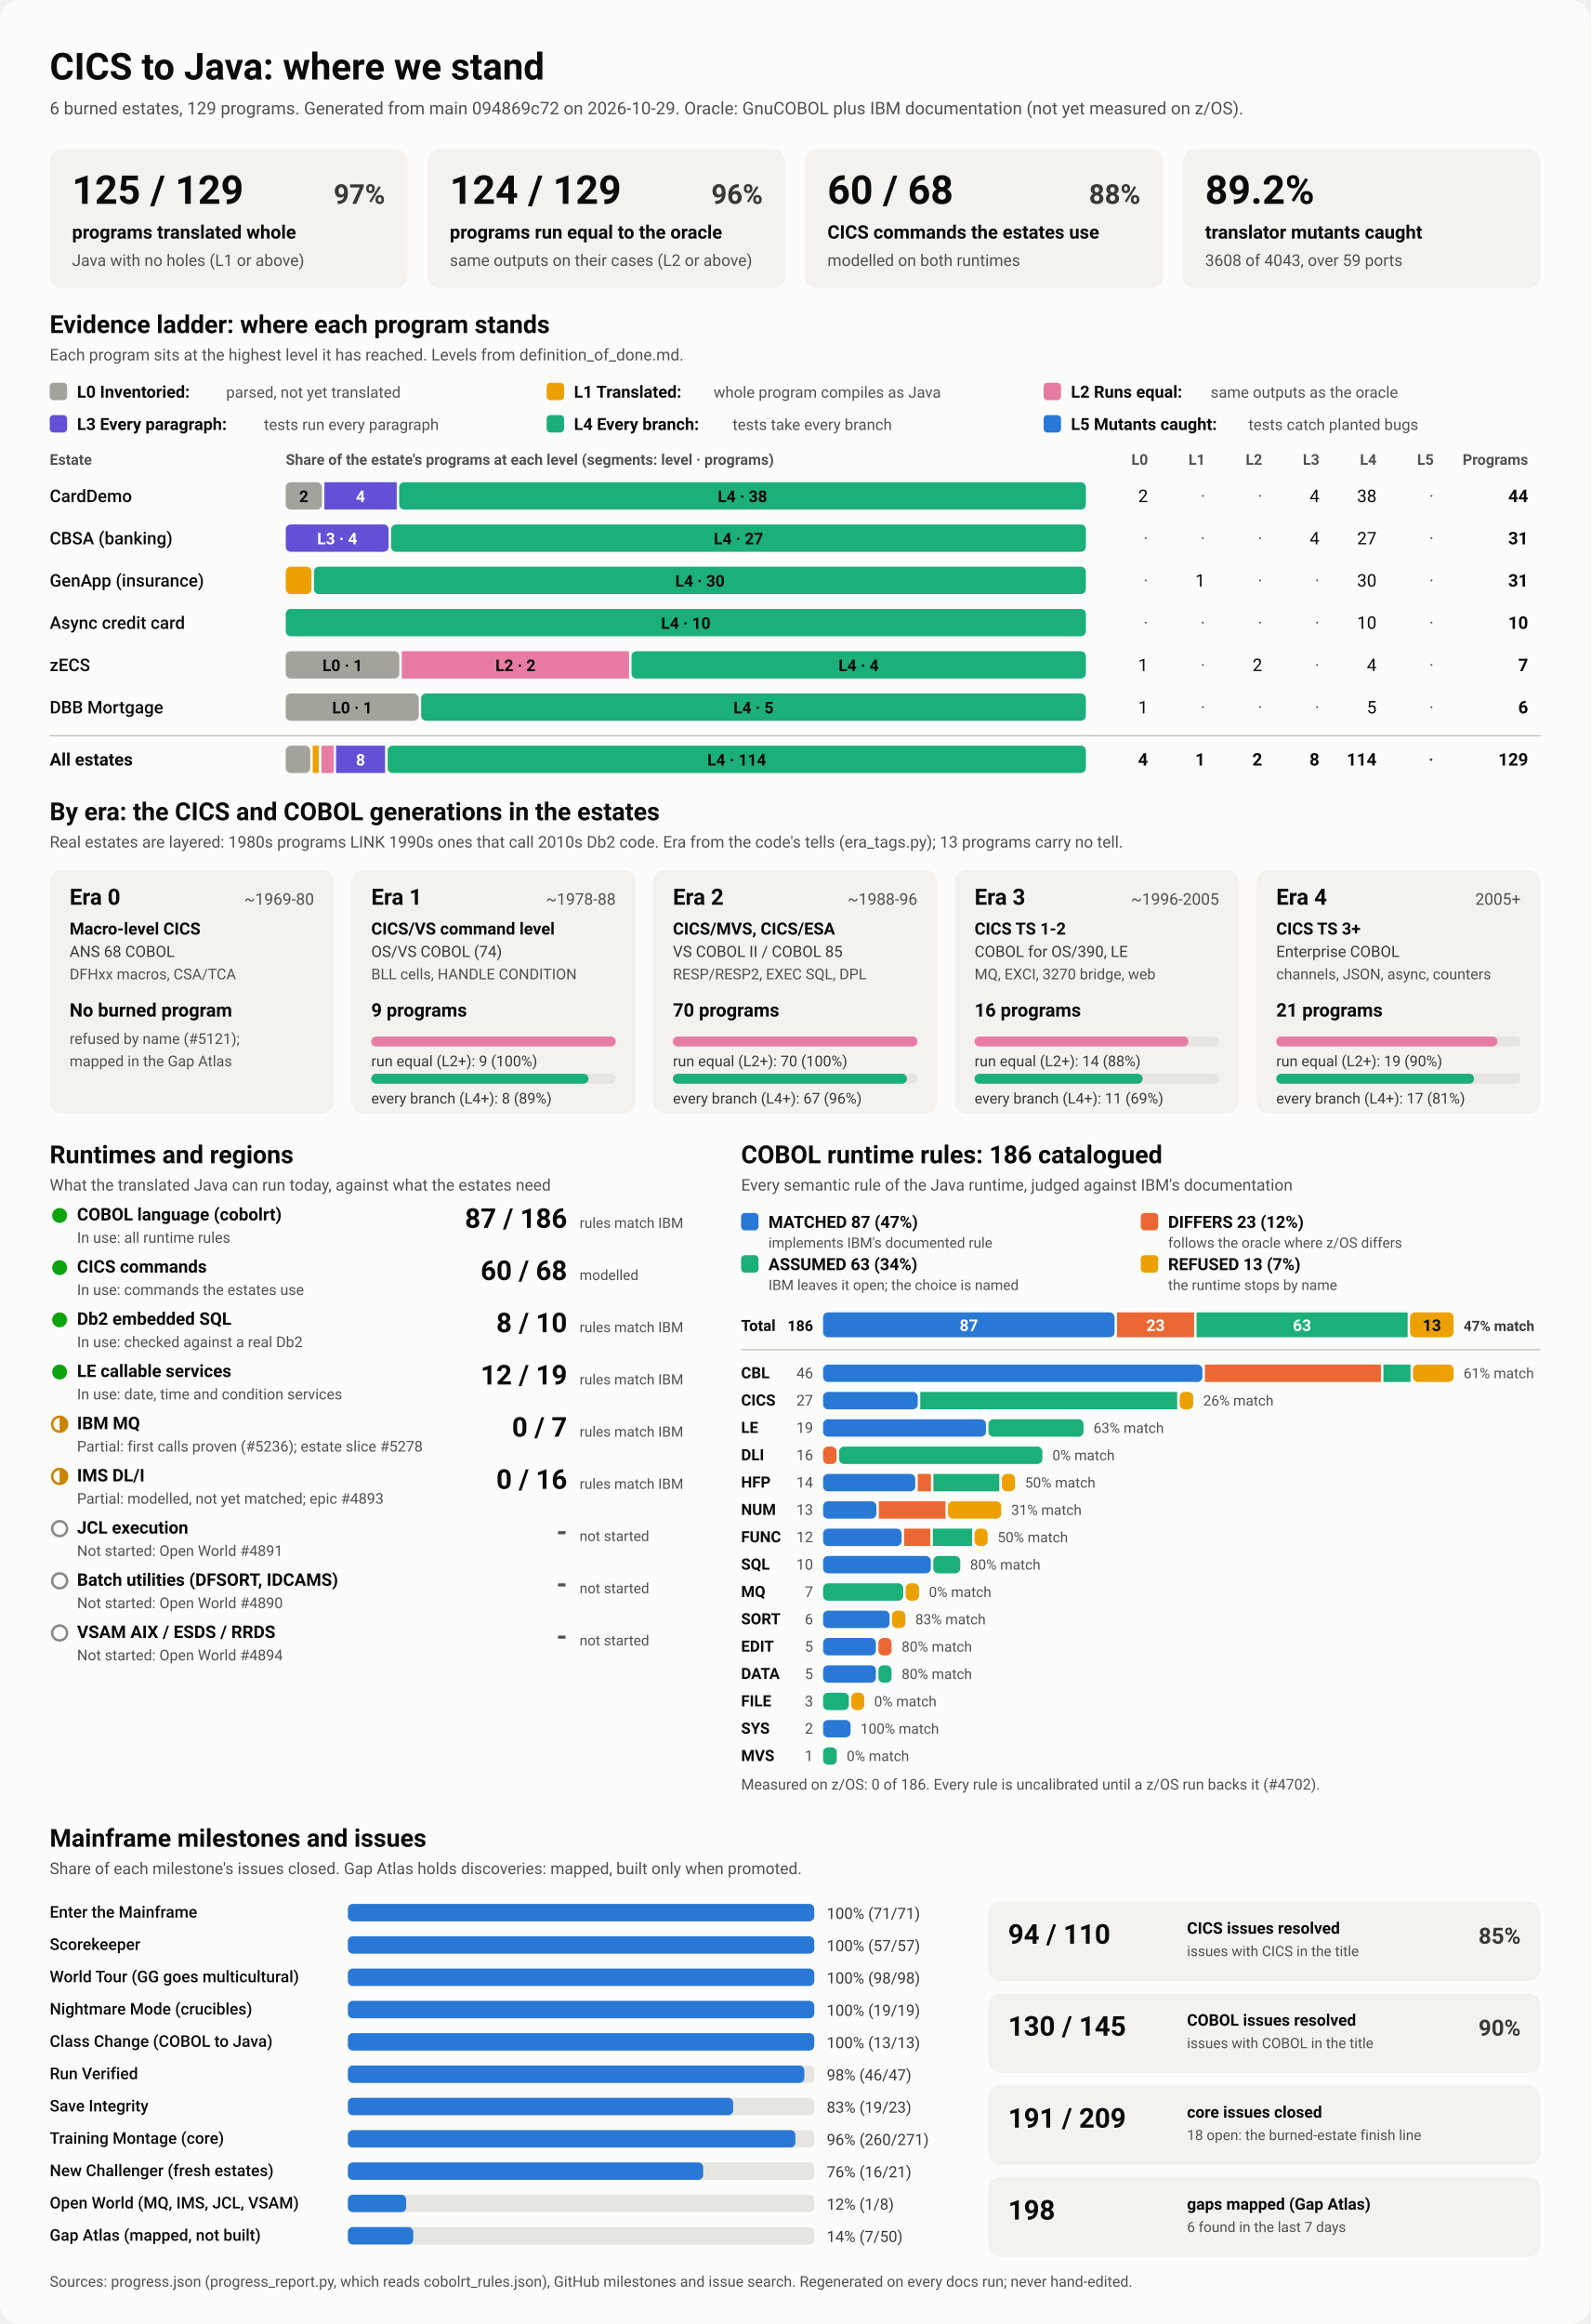
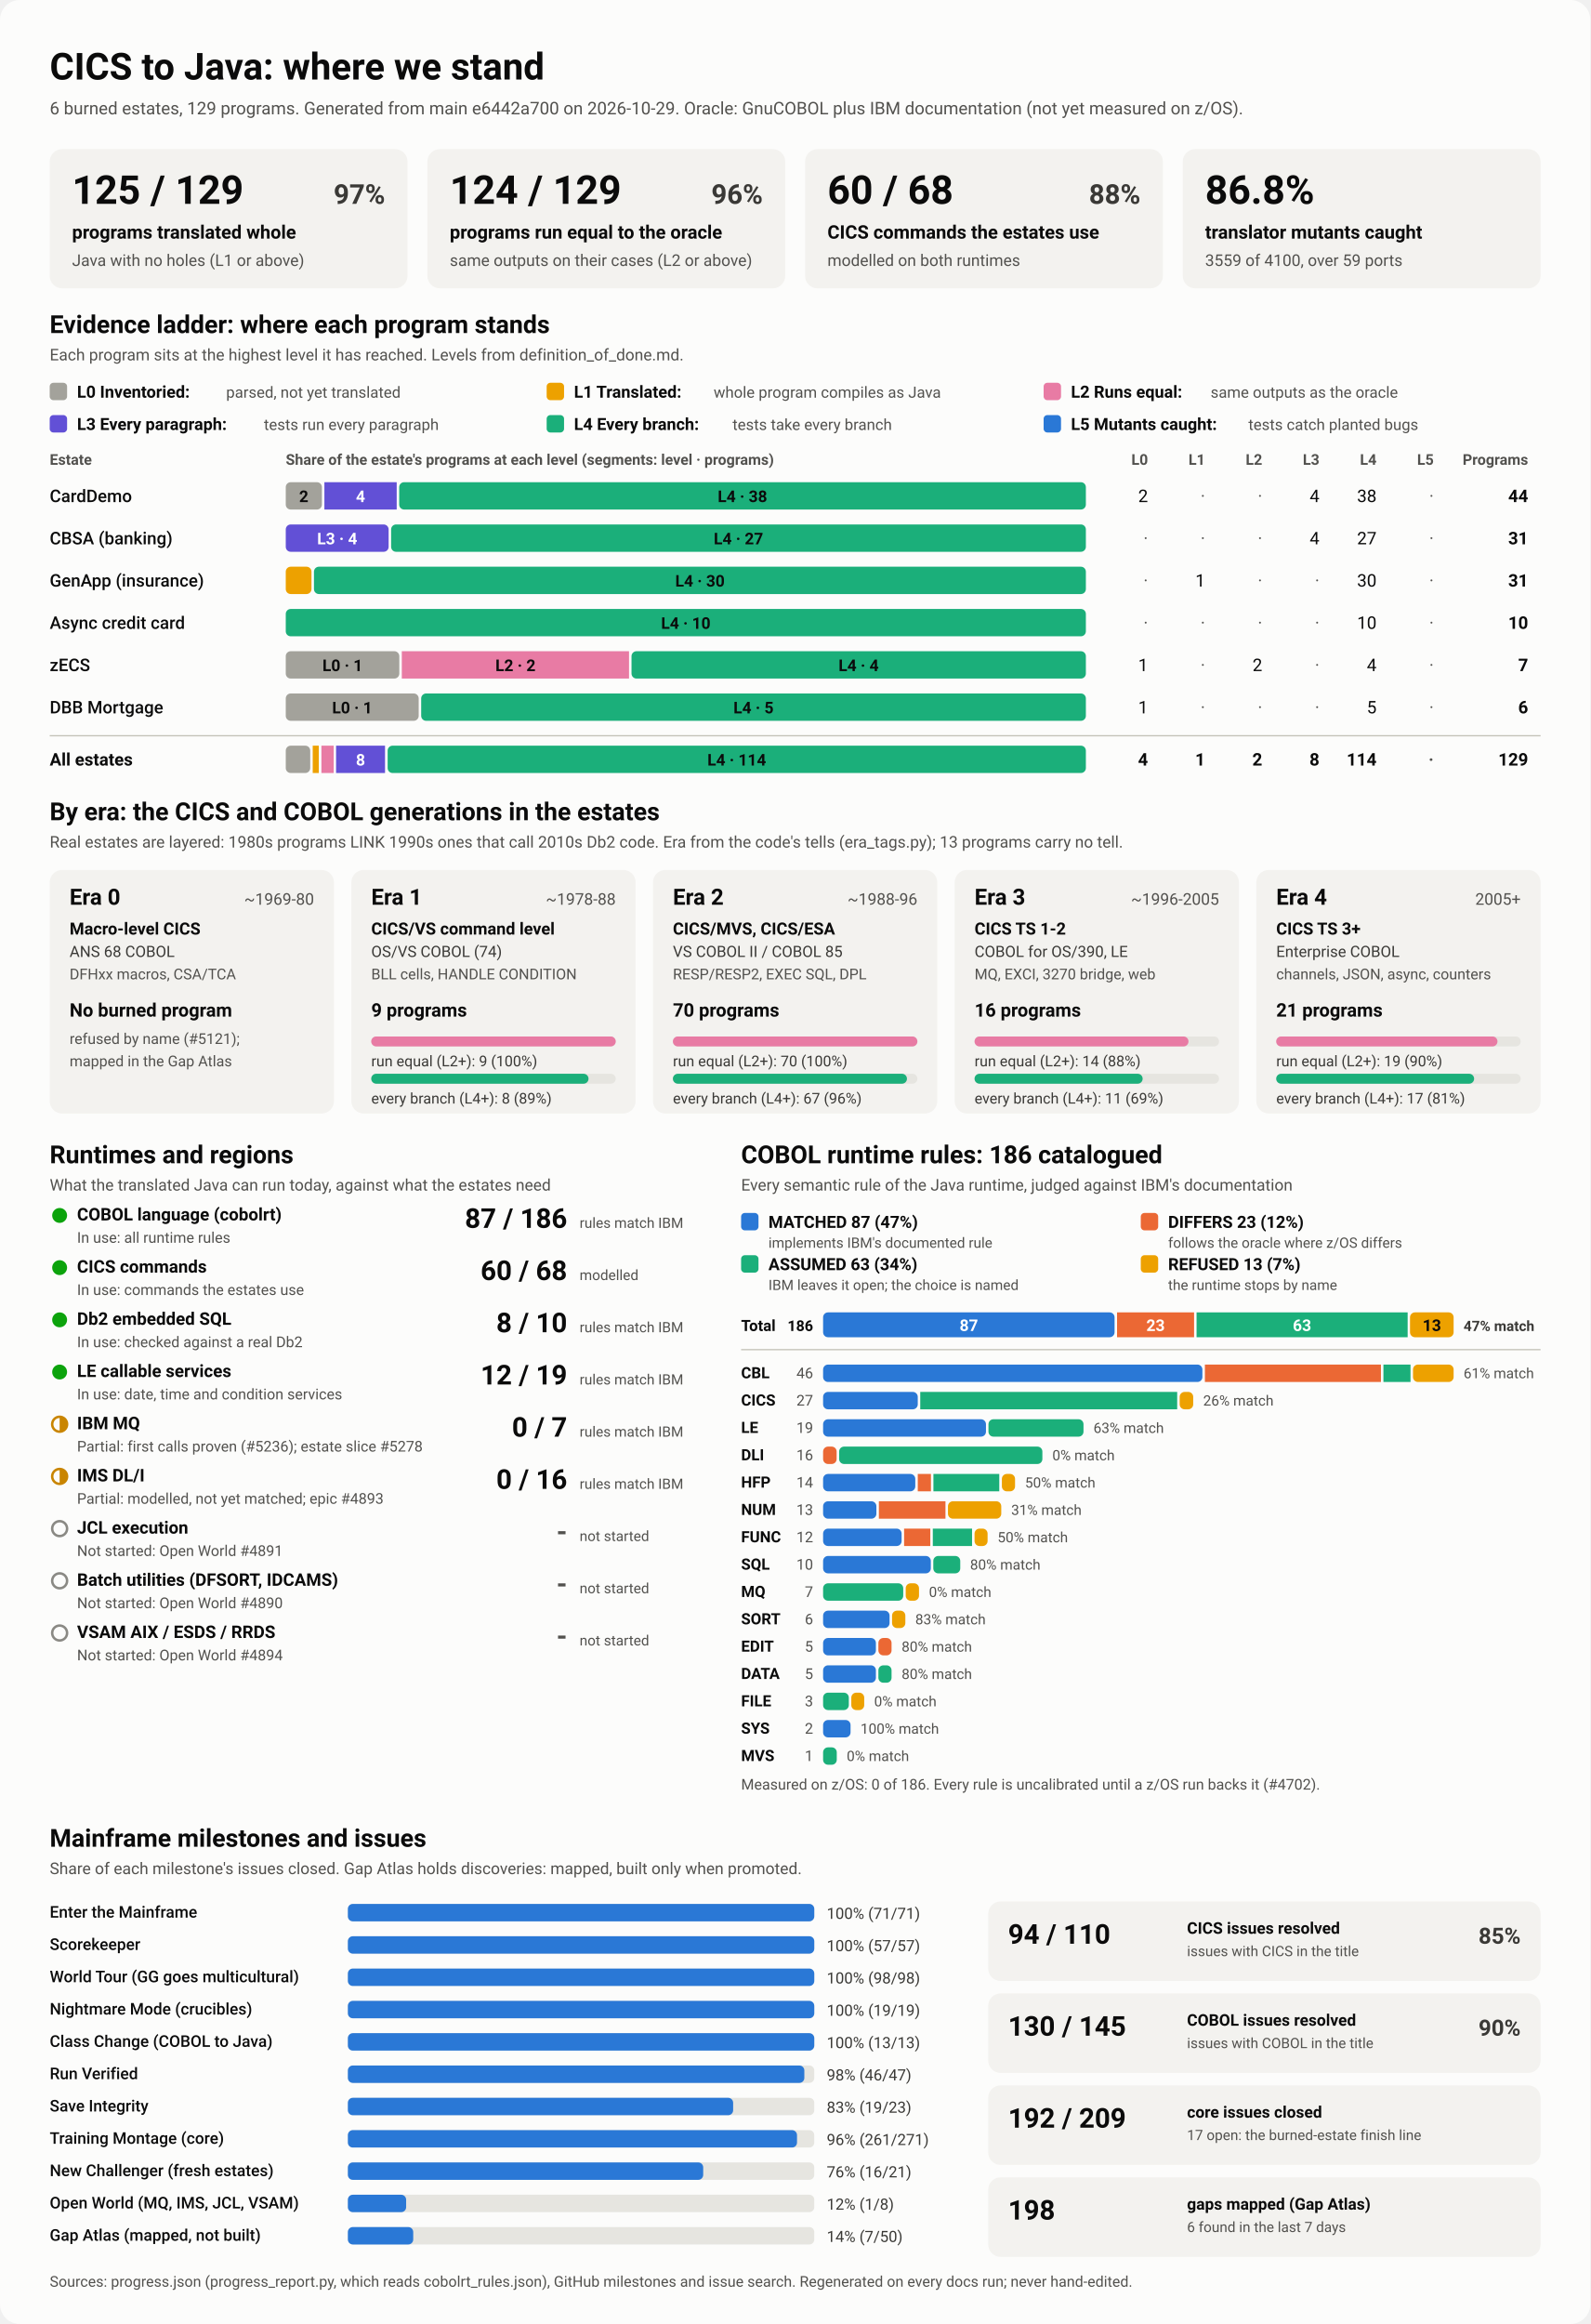
<svg xmlns="http://www.w3.org/2000/svg" viewBox="0 0 1280 1870" width="1280" height="1870" role="img" aria-labelledby="ttl">
  <style>
    svg { font-family: system-ui, -apple-system, 'Segoe UI', Roboto, Helvetica, Arial, sans-serif; }
    .bg { fill: #fcfcfb; }
    .card { fill: #f3f2ef; }
    .track { fill: #e6e5e0; }
    .rule { stroke: #c3c2b7; stroke-width: 1; }
    .t1 { fill: #0b0b0b; } .t2 { fill: #3a3936; } .t3 { fill: #52514e; }
    .on-dark { fill: #ffffff; } .on-light { fill: #0b0b0b; }
    .lv0 { fill: #a3a29b; } .lv1 { fill: #eda100; } .lv2 { fill: #e87ba4; } .lv3 { fill: #6250d6; } .lv4 { fill: #1baf7a; } .lv5 { fill: #2a78d6; } 
    .s0 { fill: #2a78d6; } .s1 { fill: #eb6834; } .s2 { fill: #1baf7a; } .s3 { fill: #eda100; } 
    .prog { fill: #2a78d6; }
    .st-good { fill: #0ca30c; } .st-warn { fill: none; stroke: #c98500; stroke-width: 2; }
    .st-warn-fill { fill: #c98500; } .st-none { fill: none; stroke: #8a8984; stroke-width: 2; }
    @media (prefers-color-scheme: dark) {
      .bg { fill: #1a1a19; } .card { fill: #242422; } .track { fill: #383835; } .rule { stroke: #52514e; }
      .t1 { fill: #f0efec; } .t2 { fill: #dddcd6; } .t3 { fill: #c3c2b7; }
      .on-light { fill: #0b0b0b; } .prog { fill: #3987e5; }
      .lv0 { fill: #6b6a64; } .lv1 { fill: #c98500; } .lv2 { fill: #d55181; } .lv3 { fill: #9085e9; } .lv4 { fill: #199e70; } .lv5 { fill: #3987e5; } 
      .s0 { fill: #3987e5; } .s1 { fill: #d95926; } .s2 { fill: #199e70; } .s3 { fill: #c98500; } 
    }
  </style>
  <rect class="bg" width="1280" height="1870" rx="16" />
  <text x="40.0" y="64.0" class="t1" font-size="30" font-weight="700" text-anchor="start">CICS to Java: where we stand</text>
-   <text x="40.0" y="92.0" class="t3" font-size="14" font-weight="400" text-anchor="start">6 burned estates, 129 programs. Generated from main 094869c72 on 2026-10-29. Oracle: GnuCOBOL plus IBM documentation (not yet measured on z/OS).</text>
+   <text x="40.0" y="92.0" class="t3" font-size="14" font-weight="400" text-anchor="start">6 burned estates, 129 programs. Generated from main e6442a700 on 2026-10-29. Oracle: GnuCOBOL plus IBM documentation (not yet measured on z/OS).</text>
  <rect x="40.0" y="120.0" width="288.0" height="112.0" rx="10" class="card" />
  <text x="58.0" y="164.0" class="t1" font-size="32" font-weight="700" text-anchor="start">125 / 129</text>
  <text x="310.0" y="164.0" class="t2" font-size="22" font-weight="600" text-anchor="end">97%</text>
  <text x="58.0" y="192.0" class="t1" font-size="15" font-weight="600" text-anchor="start">programs translated whole</text>
  <text x="58.0" y="214.0" class="t3" font-size="13" font-weight="400" text-anchor="start">Java with no holes (L1 or above)</text>
  <rect x="344.0" y="120.0" width="288.0" height="112.0" rx="10" class="card" />
  <text x="362.0" y="164.0" class="t1" font-size="32" font-weight="700" text-anchor="start">124 / 129</text>
  <text x="614.0" y="164.0" class="t2" font-size="22" font-weight="600" text-anchor="end">96%</text>
  <text x="362.0" y="192.0" class="t1" font-size="15" font-weight="600" text-anchor="start">programs run equal to the oracle</text>
  <text x="362.0" y="214.0" class="t3" font-size="13" font-weight="400" text-anchor="start">same outputs on their cases (L2 or above)</text>
  <rect x="648.0" y="120.0" width="288.0" height="112.0" rx="10" class="card" />
  <text x="666.0" y="164.0" class="t1" font-size="32" font-weight="700" text-anchor="start">60 / 68</text>
  <text x="918.0" y="164.0" class="t2" font-size="22" font-weight="600" text-anchor="end">88%</text>
  <text x="666.0" y="192.0" class="t1" font-size="15" font-weight="600" text-anchor="start">CICS commands the estates use</text>
  <text x="666.0" y="214.0" class="t3" font-size="13" font-weight="400" text-anchor="start">modelled on both runtimes</text>
  <rect x="952.0" y="120.0" width="288.0" height="112.0" rx="10" class="card" />
-   <text x="970.0" y="164.0" class="t1" font-size="32" font-weight="700" text-anchor="start">89.2%</text>
+   <text x="970.0" y="164.0" class="t1" font-size="32" font-weight="700" text-anchor="start">86.8%</text>
  <text x="970.0" y="192.0" class="t1" font-size="15" font-weight="600" text-anchor="start">translator mutants caught</text>
-   <text x="970.0" y="214.0" class="t3" font-size="13" font-weight="400" text-anchor="start">3608 of 4043, over 59 ports</text>
+   <text x="970.0" y="214.0" class="t3" font-size="13" font-weight="400" text-anchor="start">3559 of 4100, over 59 ports</text>
  <text x="40.0" y="268.0" class="t1" font-size="20" font-weight="700" text-anchor="start">Evidence ladder: where each program stands</text>
  <text x="40.0" y="290.0" class="t3" font-size="13" font-weight="400" text-anchor="start">Each program sits at the highest level it has reached. Levels from definition_of_done.md.</text>
  <rect x="40.0" y="308.0" width="14.0" height="14.0" rx="3" class="lv0" />
  <text x="62.0" y="320.0" class="t1" font-size="13.5" font-weight="600" text-anchor="start">L0 Inventoried:</text>
  <text x="182.0" y="320.0" class="t3" font-size="12.5" font-weight="400" text-anchor="start">parsed, not yet translated</text>
  <rect x="440.0" y="308.0" width="14.0" height="14.0" rx="3" class="lv1" />
  <text x="462.0" y="320.0" class="t1" font-size="13.5" font-weight="600" text-anchor="start">L1 Translated:</text>
  <text x="574.4" y="320.0" class="t3" font-size="12.5" font-weight="400" text-anchor="start">whole program compiles as Java</text>
  <rect x="840.0" y="308.0" width="14.0" height="14.0" rx="3" class="lv2" />
  <text x="862.0" y="320.0" class="t1" font-size="13.5" font-weight="600" text-anchor="start">L2 Runs equal:</text>
  <text x="974.4" y="320.0" class="t3" font-size="12.5" font-weight="400" text-anchor="start">same outputs as the oracle</text>
  <rect x="40.0" y="334.0" width="14.0" height="14.0" rx="3" class="lv3" />
  <text x="62.0" y="346.0" class="t1" font-size="13.5" font-weight="600" text-anchor="start">L3 Every paragraph:</text>
  <text x="212.4" y="346.0" class="t3" font-size="12.5" font-weight="400" text-anchor="start">tests run every paragraph</text>
  <rect x="440.0" y="334.0" width="14.0" height="14.0" rx="3" class="lv4" />
  <text x="462.0" y="346.0" class="t1" font-size="13.5" font-weight="600" text-anchor="start">L4 Every branch:</text>
  <text x="589.6" y="346.0" class="t3" font-size="12.5" font-weight="400" text-anchor="start">tests take every branch</text>
  <rect x="840.0" y="334.0" width="14.0" height="14.0" rx="3" class="lv5" />
  <text x="862.0" y="346.0" class="t1" font-size="13.5" font-weight="600" text-anchor="start">L5 Mutants caught:</text>
  <text x="1004.8" y="346.0" class="t3" font-size="12.5" font-weight="400" text-anchor="start">tests catch planted bugs</text>
  <text x="40.0" y="374.0" class="t3" font-size="12" font-weight="600" text-anchor="start">Estate</text>
  <text x="230.0" y="374.0" class="t3" font-size="12" font-weight="600" text-anchor="start">Share of the estate's programs at each level (segments: level · programs)</text>
  <text x="924.0" y="374.0" class="t3" font-size="12" font-weight="600" text-anchor="end">L0</text>
  <text x="970.0" y="374.0" class="t3" font-size="12" font-weight="600" text-anchor="end">L1</text>
  <text x="1016.0" y="374.0" class="t3" font-size="12" font-weight="600" text-anchor="end">L2</text>
  <text x="1062.0" y="374.0" class="t3" font-size="12" font-weight="600" text-anchor="end">L3</text>
  <text x="1108.0" y="374.0" class="t3" font-size="12" font-weight="600" text-anchor="end">L4</text>
  <text x="1154.0" y="374.0" class="t3" font-size="12" font-weight="600" text-anchor="end">L5</text>
  <text x="1230.0" y="374.0" class="t3" font-size="12" font-weight="600" text-anchor="end">Programs</text>
  <text x="40.0" y="404.0" class="t1" font-size="14" font-weight="500" text-anchor="start">CardDemo</text>
  <rect x="230.0" y="388.0" width="29.1" height="22.0" rx="4" class="lv0" />
  <text x="244.5" y="404.0" class="on-light" font-size="13" font-weight="600" text-anchor="middle">2</text>
  <rect x="261.1" y="388.0" width="58.2" height="22.0" rx="0" class="lv3" />
  <text x="290.2" y="404.0" class="on-dark" font-size="13" font-weight="600" text-anchor="middle">4</text>
  <rect x="321.3" y="388.0" width="552.7" height="22.0" rx="4" class="lv4" />
  <text x="597.6" y="404.0" class="on-light" font-size="13" font-weight="600" text-anchor="middle">L4 · 38</text>
  <text x="924.0" y="404.0" class="t1" font-size="14" font-weight="400" text-anchor="end">2</text>
  <text x="970.0" y="404.0" class="t3" font-size="14" font-weight="400" text-anchor="end">·</text>
  <text x="1016.0" y="404.0" class="t3" font-size="14" font-weight="400" text-anchor="end">·</text>
  <text x="1062.0" y="404.0" class="t1" font-size="14" font-weight="400" text-anchor="end">4</text>
  <text x="1108.0" y="404.0" class="t1" font-size="14" font-weight="400" text-anchor="end">38</text>
  <text x="1154.0" y="404.0" class="t3" font-size="14" font-weight="400" text-anchor="end">·</text>
  <text x="1230.0" y="404.0" class="t1" font-size="14" font-weight="700" text-anchor="end">44</text>
  <text x="40.0" y="438.0" class="t1" font-size="14" font-weight="500" text-anchor="start">CBSA (banking)</text>
  <rect x="230.0" y="422.0" width="82.8" height="22.0" rx="4" class="lv3" />
  <text x="271.4" y="438.0" class="on-dark" font-size="13" font-weight="600" text-anchor="middle">L3 · 4</text>
  <rect x="314.8" y="422.0" width="559.2" height="22.0" rx="4" class="lv4" />
  <text x="594.4" y="438.0" class="on-light" font-size="13" font-weight="600" text-anchor="middle">L4 · 27</text>
  <text x="924.0" y="438.0" class="t3" font-size="14" font-weight="400" text-anchor="end">·</text>
  <text x="970.0" y="438.0" class="t3" font-size="14" font-weight="400" text-anchor="end">·</text>
  <text x="1016.0" y="438.0" class="t3" font-size="14" font-weight="400" text-anchor="end">·</text>
  <text x="1062.0" y="438.0" class="t1" font-size="14" font-weight="400" text-anchor="end">4</text>
  <text x="1108.0" y="438.0" class="t1" font-size="14" font-weight="400" text-anchor="end">27</text>
  <text x="1154.0" y="438.0" class="t3" font-size="14" font-weight="400" text-anchor="end">·</text>
  <text x="1230.0" y="438.0" class="t1" font-size="14" font-weight="700" text-anchor="end">31</text>
  <text x="40.0" y="472.0" class="t1" font-size="14" font-weight="500" text-anchor="start">GenApp (insurance)</text>
  <rect x="230.0" y="456.0" width="20.7" height="22.0" rx="4" class="lv1" />
  <rect x="252.7" y="456.0" width="621.3" height="22.0" rx="4" class="lv4" />
  <text x="563.4" y="472.0" class="on-light" font-size="13" font-weight="600" text-anchor="middle">L4 · 30</text>
  <text x="924.0" y="472.0" class="t3" font-size="14" font-weight="400" text-anchor="end">·</text>
  <text x="970.0" y="472.0" class="t1" font-size="14" font-weight="400" text-anchor="end">1</text>
  <text x="1016.0" y="472.0" class="t3" font-size="14" font-weight="400" text-anchor="end">·</text>
  <text x="1062.0" y="472.0" class="t3" font-size="14" font-weight="400" text-anchor="end">·</text>
  <text x="1108.0" y="472.0" class="t1" font-size="14" font-weight="400" text-anchor="end">30</text>
  <text x="1154.0" y="472.0" class="t3" font-size="14" font-weight="400" text-anchor="end">·</text>
  <text x="1230.0" y="472.0" class="t1" font-size="14" font-weight="700" text-anchor="end">31</text>
  <text x="40.0" y="506.0" class="t1" font-size="14" font-weight="500" text-anchor="start">Async credit card</text>
  <rect x="230.0" y="490.0" width="644.0" height="22.0" rx="4" class="lv4" />
  <text x="552.0" y="506.0" class="on-light" font-size="13" font-weight="600" text-anchor="middle">L4 · 10</text>
  <text x="924.0" y="506.0" class="t3" font-size="14" font-weight="400" text-anchor="end">·</text>
  <text x="970.0" y="506.0" class="t3" font-size="14" font-weight="400" text-anchor="end">·</text>
  <text x="1016.0" y="506.0" class="t3" font-size="14" font-weight="400" text-anchor="end">·</text>
  <text x="1062.0" y="506.0" class="t3" font-size="14" font-weight="400" text-anchor="end">·</text>
  <text x="1108.0" y="506.0" class="t1" font-size="14" font-weight="400" text-anchor="end">10</text>
  <text x="1154.0" y="506.0" class="t3" font-size="14" font-weight="400" text-anchor="end">·</text>
  <text x="1230.0" y="506.0" class="t1" font-size="14" font-weight="700" text-anchor="end">10</text>
  <text x="40.0" y="540.0" class="t1" font-size="14" font-weight="500" text-anchor="start">zECS</text>
  <rect x="230.0" y="524.0" width="91.4" height="22.0" rx="4" class="lv0" />
  <text x="275.7" y="540.0" class="on-light" font-size="13" font-weight="600" text-anchor="middle">L0 · 1</text>
  <rect x="323.4" y="524.0" width="182.9" height="22.0" rx="0" class="lv2" />
  <text x="414.9" y="540.0" class="on-light" font-size="13" font-weight="600" text-anchor="middle">L2 · 2</text>
  <rect x="508.3" y="524.0" width="365.7" height="22.0" rx="4" class="lv4" />
  <text x="691.1" y="540.0" class="on-light" font-size="13" font-weight="600" text-anchor="middle">L4 · 4</text>
  <text x="924.0" y="540.0" class="t1" font-size="14" font-weight="400" text-anchor="end">1</text>
  <text x="970.0" y="540.0" class="t3" font-size="14" font-weight="400" text-anchor="end">·</text>
  <text x="1016.0" y="540.0" class="t1" font-size="14" font-weight="400" text-anchor="end">2</text>
  <text x="1062.0" y="540.0" class="t3" font-size="14" font-weight="400" text-anchor="end">·</text>
  <text x="1108.0" y="540.0" class="t1" font-size="14" font-weight="400" text-anchor="end">4</text>
  <text x="1154.0" y="540.0" class="t3" font-size="14" font-weight="400" text-anchor="end">·</text>
  <text x="1230.0" y="540.0" class="t1" font-size="14" font-weight="700" text-anchor="end">7</text>
  <text x="40.0" y="574.0" class="t1" font-size="14" font-weight="500" text-anchor="start">DBB Mortgage</text>
  <rect x="230.0" y="558.0" width="107.0" height="22.0" rx="4" class="lv0" />
  <text x="283.5" y="574.0" class="on-light" font-size="13" font-weight="600" text-anchor="middle">L0 · 1</text>
  <rect x="339.0" y="558.0" width="535.0" height="22.0" rx="4" class="lv4" />
  <text x="606.5" y="574.0" class="on-light" font-size="13" font-weight="600" text-anchor="middle">L4 · 5</text>
  <text x="924.0" y="574.0" class="t1" font-size="14" font-weight="400" text-anchor="end">1</text>
  <text x="970.0" y="574.0" class="t3" font-size="14" font-weight="400" text-anchor="end">·</text>
  <text x="1016.0" y="574.0" class="t3" font-size="14" font-weight="400" text-anchor="end">·</text>
  <text x="1062.0" y="574.0" class="t3" font-size="14" font-weight="400" text-anchor="end">·</text>
  <text x="1108.0" y="574.0" class="t1" font-size="14" font-weight="400" text-anchor="end">5</text>
  <text x="1154.0" y="574.0" class="t3" font-size="14" font-weight="400" text-anchor="end">·</text>
  <text x="1230.0" y="574.0" class="t1" font-size="14" font-weight="700" text-anchor="end">6</text>
  <line x1="40" x2="1240" y1="592" y2="592" class="rule" />
  <text x="40.0" y="616.0" class="t1" font-size="14" font-weight="700" text-anchor="start">All estates</text>
  <rect x="230.0" y="600.0" width="19.7" height="22.0" rx="4" class="lv0" />
  <rect x="251.7" y="600.0" width="4.9" height="22.0" rx="0" class="lv1" />
  <rect x="258.7" y="600.0" width="9.9" height="22.0" rx="0" class="lv2" />
  <rect x="270.5" y="600.0" width="39.4" height="22.0" rx="0" class="lv3" />
  <text x="290.2" y="616.0" class="on-dark" font-size="13" font-weight="600" text-anchor="middle">8</text>
  <rect x="312.0" y="600.0" width="562.0" height="22.0" rx="4" class="lv4" />
  <text x="593.0" y="616.0" class="on-light" font-size="13" font-weight="600" text-anchor="middle">L4 · 114</text>
  <text x="924.0" y="616.0" class="t1" font-size="14" font-weight="700" text-anchor="end">4</text>
  <text x="970.0" y="616.0" class="t1" font-size="14" font-weight="700" text-anchor="end">1</text>
  <text x="1016.0" y="616.0" class="t1" font-size="14" font-weight="700" text-anchor="end">2</text>
  <text x="1062.0" y="616.0" class="t1" font-size="14" font-weight="700" text-anchor="end">8</text>
  <text x="1108.0" y="616.0" class="t1" font-size="14" font-weight="700" text-anchor="end">114</text>
  <text x="1154.0" y="616.0" class="t3" font-size="14" font-weight="700" text-anchor="end">·</text>
  <text x="1230.0" y="616.0" class="t1" font-size="14" font-weight="700" text-anchor="end">129</text>
  <text x="40.0" y="660.0" class="t1" font-size="20" font-weight="700" text-anchor="start">By era: the CICS and COBOL generations in the estates</text>
  <text x="40.0" y="682.0" class="t3" font-size="13" font-weight="400" text-anchor="start">Real estates are layered: 1980s programs LINK 1990s ones that call 2010s Db2 code. Era from the code's tells (era_tags.py); 13 programs carry no tell.</text>
  <rect x="40.0" y="700.0" width="228.8" height="196.0" rx="10" class="card" />
  <text x="56.0" y="728.0" class="t1" font-size="18" font-weight="700" text-anchor="start">Era 0</text>
  <text x="252.8" y="728.0" class="t3" font-size="13" font-weight="400" text-anchor="end">~1969-80</text>
  <text x="56.0" y="752.0" class="t1" font-size="13.5" font-weight="600" text-anchor="start">Macro-level CICS</text>
  <text x="56.0" y="770.0" class="t2" font-size="12.5" font-weight="400" text-anchor="start">ANS 68 COBOL</text>
  <text x="56.0" y="788.0" class="t3" font-size="12" font-weight="400" text-anchor="start">DFHxx macros, CSA/TCA</text>
  <text x="56.0" y="818.0" class="t1" font-size="15" font-weight="700" text-anchor="start">No burned program</text>
  <text x="56.0" y="840.0" class="t3" font-size="12" font-weight="400" text-anchor="start">refused by name (#5121);</text>
  <text x="56.0" y="858.0" class="t3" font-size="12" font-weight="400" text-anchor="start">mapped in the Gap Atlas</text>
  <rect x="282.8" y="700.0" width="228.8" height="196.0" rx="10" class="card" />
  <text x="298.8" y="728.0" class="t1" font-size="18" font-weight="700" text-anchor="start">Era 1</text>
  <text x="495.6" y="728.0" class="t3" font-size="13" font-weight="400" text-anchor="end">~1978-88</text>
  <text x="298.8" y="752.0" class="t1" font-size="13.5" font-weight="600" text-anchor="start">CICS/VS command level</text>
  <text x="298.8" y="770.0" class="t2" font-size="12.5" font-weight="400" text-anchor="start">OS/VS COBOL (74)</text>
  <text x="298.8" y="788.0" class="t3" font-size="12" font-weight="400" text-anchor="start">BLL cells, HANDLE CONDITION</text>
  <text x="298.8" y="818.0" class="t1" font-size="15" font-weight="700" text-anchor="start">9 programs</text>
  <rect x="298.8" y="834.0" width="196.8" height="8.0" rx="4" class="track" />
  <rect x="298.8" y="834.0" width="196.8" height="8.0" rx="4" class="lv2" />
  <text x="298.8" y="858.0" class="t2" font-size="12" font-weight="400" text-anchor="start">run equal (L2+): 9 (100%)</text>
  <rect x="298.8" y="864.0" width="196.8" height="8.0" rx="4" class="track" />
  <rect x="298.8" y="864.0" width="174.9" height="8.0" rx="4" class="lv4" />
  <text x="298.8" y="888.0" class="t2" font-size="12" font-weight="400" text-anchor="start">every branch (L4+): 8 (89%)</text>
  <rect x="525.6" y="700.0" width="228.8" height="196.0" rx="10" class="card" />
  <text x="541.6" y="728.0" class="t1" font-size="18" font-weight="700" text-anchor="start">Era 2</text>
  <text x="738.4" y="728.0" class="t3" font-size="13" font-weight="400" text-anchor="end">~1988-96</text>
  <text x="541.6" y="752.0" class="t1" font-size="13.5" font-weight="600" text-anchor="start">CICS/MVS, CICS/ESA</text>
  <text x="541.6" y="770.0" class="t2" font-size="12.5" font-weight="400" text-anchor="start">VS COBOL II / COBOL 85</text>
  <text x="541.6" y="788.0" class="t3" font-size="12" font-weight="400" text-anchor="start">RESP/RESP2, EXEC SQL, DPL</text>
  <text x="541.6" y="818.0" class="t1" font-size="15" font-weight="700" text-anchor="start">70 programs</text>
  <rect x="541.6" y="834.0" width="196.8" height="8.0" rx="4" class="track" />
  <rect x="541.6" y="834.0" width="196.8" height="8.0" rx="4" class="lv2" />
  <text x="541.6" y="858.0" class="t2" font-size="12" font-weight="400" text-anchor="start">run equal (L2+): 70 (100%)</text>
  <rect x="541.6" y="864.0" width="196.8" height="8.0" rx="4" class="track" />
  <rect x="541.6" y="864.0" width="188.4" height="8.0" rx="4" class="lv4" />
  <text x="541.6" y="888.0" class="t2" font-size="12" font-weight="400" text-anchor="start">every branch (L4+): 67 (96%)</text>
  <rect x="768.4" y="700.0" width="228.8" height="196.0" rx="10" class="card" />
  <text x="784.4" y="728.0" class="t1" font-size="18" font-weight="700" text-anchor="start">Era 3</text>
  <text x="981.2" y="728.0" class="t3" font-size="13" font-weight="400" text-anchor="end">~1996-2005</text>
  <text x="784.4" y="752.0" class="t1" font-size="13.5" font-weight="600" text-anchor="start">CICS TS 1-2</text>
  <text x="784.4" y="770.0" class="t2" font-size="12.5" font-weight="400" text-anchor="start">COBOL for OS/390, LE</text>
  <text x="784.4" y="788.0" class="t3" font-size="12" font-weight="400" text-anchor="start">MQ, EXCI, 3270 bridge, web</text>
  <text x="784.4" y="818.0" class="t1" font-size="15" font-weight="700" text-anchor="start">16 programs</text>
  <rect x="784.4" y="834.0" width="196.8" height="8.0" rx="4" class="track" />
  <rect x="784.4" y="834.0" width="172.2" height="8.0" rx="4" class="lv2" />
  <text x="784.4" y="858.0" class="t2" font-size="12" font-weight="400" text-anchor="start">run equal (L2+): 14 (88%)</text>
  <rect x="784.4" y="864.0" width="196.8" height="8.0" rx="4" class="track" />
  <rect x="784.4" y="864.0" width="135.3" height="8.0" rx="4" class="lv4" />
  <text x="784.4" y="888.0" class="t2" font-size="12" font-weight="400" text-anchor="start">every branch (L4+): 11 (69%)</text>
  <rect x="1011.2" y="700.0" width="228.8" height="196.0" rx="10" class="card" />
  <text x="1027.2" y="728.0" class="t1" font-size="18" font-weight="700" text-anchor="start">Era 4</text>
  <text x="1224.0" y="728.0" class="t3" font-size="13" font-weight="400" text-anchor="end">2005+</text>
  <text x="1027.2" y="752.0" class="t1" font-size="13.5" font-weight="600" text-anchor="start">CICS TS 3+</text>
  <text x="1027.2" y="770.0" class="t2" font-size="12.5" font-weight="400" text-anchor="start">Enterprise COBOL</text>
  <text x="1027.2" y="788.0" class="t3" font-size="12" font-weight="400" text-anchor="start">channels, JSON, async, counters</text>
  <text x="1027.2" y="818.0" class="t1" font-size="15" font-weight="700" text-anchor="start">21 programs</text>
  <rect x="1027.2" y="834.0" width="196.8" height="8.0" rx="4" class="track" />
  <rect x="1027.2" y="834.0" width="178.1" height="8.0" rx="4" class="lv2" />
  <text x="1027.2" y="858.0" class="t2" font-size="12" font-weight="400" text-anchor="start">run equal (L2+): 19 (90%)</text>
  <rect x="1027.2" y="864.0" width="196.8" height="8.0" rx="4" class="track" />
  <rect x="1027.2" y="864.0" width="159.3" height="8.0" rx="4" class="lv4" />
  <text x="1027.2" y="888.0" class="t2" font-size="12" font-weight="400" text-anchor="start">every branch (L4+): 17 (81%)</text>
  <text x="40.0" y="936.0" class="t1" font-size="20" font-weight="700" text-anchor="start">Runtimes and regions</text>
  <text x="40.0" y="958.0" class="t3" font-size="13" font-weight="400" text-anchor="start">What the translated Java can run today, against what the estates need</text>
  <circle cx="48" cy="978" r="6" class="st-good" />
  <text x="62.0" y="982.0" class="t1" font-size="14" font-weight="600" text-anchor="start">COBOL language (cobolrt)</text>
  <text x="62.0" y="1000.0" class="t3" font-size="12" font-weight="400" text-anchor="start">In use: all runtime rules</text>
  <text x="456.5" y="988.0" class="t1" font-size="22" font-weight="700" text-anchor="end">87 / 186</text>
  <text x="466.5" y="988.0" class="t3" font-size="11.5" font-weight="400" text-anchor="start">rules match IBM</text>
  <circle cx="48" cy="1020" r="6" class="st-good" />
  <text x="62.0" y="1024.0" class="t1" font-size="14" font-weight="600" text-anchor="start">CICS commands</text>
  <text x="62.0" y="1042.0" class="t3" font-size="12" font-weight="400" text-anchor="start">In use: commands the estates use</text>
  <text x="456.5" y="1030.0" class="t1" font-size="22" font-weight="700" text-anchor="end">60 / 68</text>
  <text x="466.5" y="1030.0" class="t3" font-size="11.5" font-weight="400" text-anchor="start">modelled</text>
  <circle cx="48" cy="1062" r="6" class="st-good" />
  <text x="62.0" y="1066.0" class="t1" font-size="14" font-weight="600" text-anchor="start">Db2 embedded SQL</text>
  <text x="62.0" y="1084.0" class="t3" font-size="12" font-weight="400" text-anchor="start">In use: checked against a real Db2</text>
  <text x="456.5" y="1072.0" class="t1" font-size="22" font-weight="700" text-anchor="end">8 / 10</text>
  <text x="466.5" y="1072.0" class="t3" font-size="11.5" font-weight="400" text-anchor="start">rules match IBM</text>
  <circle cx="48" cy="1104" r="6" class="st-good" />
  <text x="62.0" y="1108.0" class="t1" font-size="14" font-weight="600" text-anchor="start">LE callable services</text>
  <text x="62.0" y="1126.0" class="t3" font-size="12" font-weight="400" text-anchor="start">In use: date, time and condition services</text>
  <text x="456.5" y="1114.0" class="t1" font-size="22" font-weight="700" text-anchor="end">12 / 19</text>
  <text x="466.5" y="1114.0" class="t3" font-size="11.5" font-weight="400" text-anchor="start">rules match IBM</text>
  <circle cx="48" cy="1146" r="6" class="st-warn" />
  <path d="M 48 1140 A 6 6 0 0 1 48 1152 Z" class="st-warn-fill" />
  <text x="62.0" y="1150.0" class="t1" font-size="14" font-weight="600" text-anchor="start">IBM MQ</text>
  <text x="62.0" y="1168.0" class="t3" font-size="12" font-weight="400" text-anchor="start">Partial: first calls proven (#5236); estate slice #5278</text>
  <text x="456.5" y="1156.0" class="t1" font-size="22" font-weight="700" text-anchor="end">0 / 7</text>
  <text x="466.5" y="1156.0" class="t3" font-size="11.5" font-weight="400" text-anchor="start">rules match IBM</text>
  <circle cx="48" cy="1188" r="6" class="st-warn" />
  <path d="M 48 1182 A 6 6 0 0 1 48 1194 Z" class="st-warn-fill" />
  <text x="62.0" y="1192.0" class="t1" font-size="14" font-weight="600" text-anchor="start">IMS DL/I</text>
  <text x="62.0" y="1210.0" class="t3" font-size="12" font-weight="400" text-anchor="start">Partial: modelled, not yet matched; epic #4893</text>
  <text x="456.5" y="1198.0" class="t1" font-size="22" font-weight="700" text-anchor="end">0 / 16</text>
  <text x="466.5" y="1198.0" class="t3" font-size="11.5" font-weight="400" text-anchor="start">rules match IBM</text>
  <circle cx="48" cy="1230" r="6" class="st-none" />
  <text x="62.0" y="1234.0" class="t1" font-size="14" font-weight="600" text-anchor="start">JCL execution</text>
  <text x="62.0" y="1252.0" class="t3" font-size="12" font-weight="400" text-anchor="start">Not started: Open World #4891</text>
  <text x="456.5" y="1240.0" class="t3" font-size="22" font-weight="700" text-anchor="end">-</text>
  <text x="466.5" y="1240.0" class="t3" font-size="11.5" font-weight="400" text-anchor="start">not started</text>
  <circle cx="48" cy="1272" r="6" class="st-none" />
  <text x="62.0" y="1276.0" class="t1" font-size="14" font-weight="600" text-anchor="start">Batch utilities (DFSORT, IDCAMS)</text>
  <text x="62.0" y="1294.0" class="t3" font-size="12" font-weight="400" text-anchor="start">Not started: Open World #4890</text>
  <text x="456.5" y="1282.0" class="t3" font-size="22" font-weight="700" text-anchor="end">-</text>
  <text x="466.5" y="1282.0" class="t3" font-size="11.5" font-weight="400" text-anchor="start">not started</text>
  <circle cx="48" cy="1314" r="6" class="st-none" />
  <text x="62.0" y="1318.0" class="t1" font-size="14" font-weight="600" text-anchor="start">VSAM AIX / ESDS / RRDS</text>
  <text x="62.0" y="1336.0" class="t3" font-size="12" font-weight="400" text-anchor="start">Not started: Open World #4894</text>
  <text x="456.5" y="1324.0" class="t3" font-size="22" font-weight="700" text-anchor="end">-</text>
  <text x="466.5" y="1324.0" class="t3" font-size="11.5" font-weight="400" text-anchor="start">not started</text>
  <text x="596.5" y="936.0" class="t1" font-size="20" font-weight="700" text-anchor="start">COBOL runtime rules: 186 catalogued</text>
  <text x="596.5" y="958.0" class="t3" font-size="13" font-weight="400" text-anchor="start">Every semantic rule of the Java runtime, judged against IBM's documentation</text>
  <rect x="596.5" y="976.0" width="14.0" height="14.0" rx="3" class="s0" />
  <text x="618.5" y="988.0" class="t1" font-size="13.5" font-weight="600" text-anchor="start">MATCHED  87 (47%)</text>
  <text x="618.5" y="1004.0" class="t3" font-size="11.5" font-weight="400" text-anchor="start">implements IBM's documented rule</text>
  <rect x="918.2" y="976.0" width="14.0" height="14.0" rx="3" class="s1" />
  <text x="940.2" y="988.0" class="t1" font-size="13.5" font-weight="600" text-anchor="start">DIFFERS  23 (12%)</text>
  <text x="940.2" y="1004.0" class="t3" font-size="11.5" font-weight="400" text-anchor="start">follows the oracle where z/OS differs</text>
  <rect x="596.5" y="1010.0" width="14.0" height="14.0" rx="3" class="s2" />
  <text x="618.5" y="1022.0" class="t1" font-size="13.5" font-weight="600" text-anchor="start">ASSUMED  63 (34%)</text>
  <text x="618.5" y="1038.0" class="t3" font-size="11.5" font-weight="400" text-anchor="start">IBM leaves it open; the choice is named</text>
  <rect x="918.2" y="1010.0" width="14.0" height="14.0" rx="3" class="s3" />
  <text x="940.2" y="1022.0" class="t1" font-size="13.5" font-weight="600" text-anchor="start">REFUSED  13 (7%)</text>
  <text x="940.2" y="1038.0" class="t3" font-size="11.5" font-weight="400" text-anchor="start">the runtime stops by name</text>
  <text x="596.5" y="1071.0" class="t1" font-size="12.5" font-weight="700" text-anchor="start">Total</text>
  <text x="654.5" y="1071.0" class="t1" font-size="12" font-weight="700" text-anchor="end">186</text>
  <rect x="662.5" y="1056.0" width="234.6" height="20.0" rx="4" class="s0" />
  <text x="779.8" y="1071.0" class="on-dark" font-size="13" font-weight="600" text-anchor="middle">87</text>
  <rect x="899.1" y="1056.0" width="62.0" height="20.0" rx="0" class="s1" />
  <text x="930.1" y="1071.0" class="on-dark" font-size="13" font-weight="600" text-anchor="middle">23</text>
  <rect x="963.1" y="1056.0" width="169.9" height="20.0" rx="0" class="s2" />
  <text x="1048.0" y="1071.0" class="on-dark" font-size="13" font-weight="600" text-anchor="middle">63</text>
  <rect x="1134.9" y="1056.0" width="35.1" height="20.0" rx="4" class="s3" />
  <text x="1152.5" y="1071.0" class="on-light" font-size="13" font-weight="600" text-anchor="middle">13</text>
  <text x="1178.0" y="1071.0" class="t2" font-size="11.5" font-weight="600" text-anchor="start">47% match</text>
  <line x1="596.5" x2="1240.0" y1="1086" y2="1086" class="rule" />
  <text x="596.5" y="1109.0" class="t1" font-size="12.5" font-weight="600" text-anchor="start">CBL</text>
  <text x="654.5" y="1109.0" class="t3" font-size="12" font-weight="400" text-anchor="end">46</text>
  <rect x="662.5" y="1098.0" width="305.3" height="14.0" rx="4" class="s0" />
  <rect x="969.8" y="1098.0" width="141.7" height="14.0" rx="0" class="s1" />
  <rect x="1113.5" y="1098.0" width="21.8" height="14.0" rx="0" class="s2" />
  <rect x="1137.3" y="1098.0" width="32.7" height="14.0" rx="4" class="s3" />
  <text x="1178.0" y="1109.0" class="t3" font-size="11.5" font-weight="400" text-anchor="start">61% match</text>
  <text x="596.5" y="1131.0" class="t1" font-size="12.5" font-weight="600" text-anchor="start">CICS</text>
  <text x="654.5" y="1131.0" class="t3" font-size="12" font-weight="400" text-anchor="end">27</text>
  <rect x="662.5" y="1120.0" width="76.2" height="14.0" rx="4" class="s0" />
  <rect x="740.7" y="1120.0" width="206.8" height="14.0" rx="0" class="s2" />
  <rect x="949.5" y="1120.0" width="10.9" height="14.0" rx="4" class="s3" />
  <text x="968.4" y="1131.0" class="t3" font-size="11.5" font-weight="400" text-anchor="start">26% match</text>
  <text x="596.5" y="1153.0" class="t1" font-size="12.5" font-weight="600" text-anchor="start">LE</text>
  <text x="654.5" y="1153.0" class="t3" font-size="12" font-weight="400" text-anchor="end">19</text>
  <rect x="662.5" y="1142.0" width="131.1" height="14.0" rx="4" class="s0" />
  <rect x="795.6" y="1142.0" width="76.5" height="14.0" rx="4" class="s2" />
  <text x="880.1" y="1153.0" class="t3" font-size="11.5" font-weight="400" text-anchor="start">63% match</text>
  <text x="596.5" y="1175.0" class="t1" font-size="12.5" font-weight="600" text-anchor="start">DLI</text>
  <text x="654.5" y="1175.0" class="t3" font-size="12" font-weight="400" text-anchor="end">16</text>
  <rect x="662.5" y="1164.0" width="10.9" height="14.0" rx="4" class="s1" />
  <rect x="675.4" y="1164.0" width="163.6" height="14.0" rx="4" class="s2" />
  <text x="847.0" y="1175.0" class="t3" font-size="11.5" font-weight="400" text-anchor="start">0% match</text>
  <text x="596.5" y="1197.0" class="t1" font-size="12.5" font-weight="600" text-anchor="start">HFP</text>
  <text x="654.5" y="1197.0" class="t3" font-size="12" font-weight="400" text-anchor="end">14</text>
  <rect x="662.5" y="1186.0" width="74.2" height="14.0" rx="4" class="s0" />
  <rect x="738.7" y="1186.0" width="10.6" height="14.0" rx="0" class="s1" />
  <rect x="751.3" y="1186.0" width="53.0" height="14.0" rx="0" class="s2" />
  <rect x="806.4" y="1186.0" width="10.6" height="14.0" rx="4" class="s3" />
  <text x="825.0" y="1197.0" class="t3" font-size="11.5" font-weight="400" text-anchor="start">50% match</text>
  <text x="596.5" y="1219.0" class="t1" font-size="12.5" font-weight="600" text-anchor="start">NUM</text>
  <text x="654.5" y="1219.0" class="t3" font-size="12" font-weight="400" text-anchor="end">13</text>
  <rect x="662.5" y="1208.0" width="42.9" height="14.0" rx="4" class="s0" />
  <rect x="707.4" y="1208.0" width="53.6" height="14.0" rx="0" class="s1" />
  <rect x="763.0" y="1208.0" width="42.9" height="14.0" rx="4" class="s3" />
  <text x="813.9" y="1219.0" class="t3" font-size="11.5" font-weight="400" text-anchor="start">31% match</text>
  <text x="596.5" y="1241.0" class="t1" font-size="12.5" font-weight="600" text-anchor="start">FUNC</text>
  <text x="654.5" y="1241.0" class="t3" font-size="12" font-weight="400" text-anchor="end">12</text>
  <rect x="662.5" y="1230.0" width="63.2" height="14.0" rx="4" class="s0" />
  <rect x="727.7" y="1230.0" width="21.1" height="14.0" rx="0" class="s1" />
  <rect x="750.8" y="1230.0" width="31.6" height="14.0" rx="0" class="s2" />
  <rect x="784.4" y="1230.0" width="10.5" height="14.0" rx="4" class="s3" />
  <text x="802.9" y="1241.0" class="t3" font-size="11.5" font-weight="400" text-anchor="start">50% match</text>
  <text x="596.5" y="1263.0" class="t1" font-size="12.5" font-weight="600" text-anchor="start">SQL</text>
  <text x="654.5" y="1263.0" class="t3" font-size="12" font-weight="400" text-anchor="end">10</text>
  <rect x="662.5" y="1252.0" width="86.7" height="14.0" rx="4" class="s0" />
  <rect x="751.2" y="1252.0" width="21.7" height="14.0" rx="4" class="s2" />
  <text x="780.8" y="1263.0" class="t3" font-size="11.5" font-weight="400" text-anchor="start">80% match</text>
  <text x="596.5" y="1285.0" class="t1" font-size="12.5" font-weight="600" text-anchor="start">MQ</text>
  <text x="654.5" y="1285.0" class="t3" font-size="12" font-weight="400" text-anchor="end">7</text>
  <rect x="662.5" y="1274.0" width="64.5" height="14.0" rx="4" class="s2" />
  <rect x="729.0" y="1274.0" width="10.7" height="14.0" rx="4" class="s3" />
  <text x="747.7" y="1285.0" class="t3" font-size="11.5" font-weight="400" text-anchor="start">0% match</text>
  <text x="596.5" y="1307.0" class="t1" font-size="12.5" font-weight="600" text-anchor="start">SORT</text>
  <text x="654.5" y="1307.0" class="t3" font-size="12" font-weight="400" text-anchor="end">6</text>
  <rect x="662.5" y="1296.0" width="53.5" height="14.0" rx="4" class="s0" />
  <rect x="718.0" y="1296.0" width="10.7" height="14.0" rx="4" class="s3" />
  <text x="736.7" y="1307.0" class="t3" font-size="11.5" font-weight="400" text-anchor="start">83% match</text>
  <text x="596.5" y="1329.0" class="t1" font-size="12.5" font-weight="600" text-anchor="start">EDIT</text>
  <text x="654.5" y="1329.0" class="t3" font-size="12" font-weight="400" text-anchor="end">5</text>
  <rect x="662.5" y="1318.0" width="42.5" height="14.0" rx="4" class="s0" />
  <rect x="707.0" y="1318.0" width="10.6" height="14.0" rx="4" class="s1" />
  <text x="725.7" y="1329.0" class="t3" font-size="11.5" font-weight="400" text-anchor="start">80% match</text>
  <text x="596.5" y="1351.0" class="t1" font-size="12.5" font-weight="600" text-anchor="start">DATA</text>
  <text x="654.5" y="1351.0" class="t3" font-size="12" font-weight="400" text-anchor="end">5</text>
  <rect x="662.5" y="1340.0" width="42.5" height="14.0" rx="4" class="s0" />
  <rect x="707.0" y="1340.0" width="10.6" height="14.0" rx="4" class="s2" />
  <text x="725.7" y="1351.0" class="t3" font-size="11.5" font-weight="400" text-anchor="start">80% match</text>
  <text x="596.5" y="1373.0" class="t1" font-size="12.5" font-weight="600" text-anchor="start">FILE</text>
  <text x="654.5" y="1373.0" class="t3" font-size="12" font-weight="400" text-anchor="end">3</text>
  <rect x="662.5" y="1362.0" width="20.7" height="14.0" rx="4" class="s2" />
  <rect x="685.2" y="1362.0" width="10.4" height="14.0" rx="4" class="s3" />
  <text x="703.6" y="1373.0" class="t3" font-size="11.5" font-weight="400" text-anchor="start">0% match</text>
  <text x="596.5" y="1395.0" class="t1" font-size="12.5" font-weight="600" text-anchor="start">SYS</text>
  <text x="654.5" y="1395.0" class="t3" font-size="12" font-weight="400" text-anchor="end">2</text>
  <rect x="662.5" y="1384.0" width="22.1" height="14.0" rx="4" class="s0" />
  <text x="692.6" y="1395.0" class="t3" font-size="11.5" font-weight="400" text-anchor="start">100% match</text>
  <text x="596.5" y="1417.0" class="t1" font-size="12.5" font-weight="600" text-anchor="start">MVS</text>
  <text x="654.5" y="1417.0" class="t3" font-size="12" font-weight="400" text-anchor="end">1</text>
  <rect x="662.5" y="1406.0" width="11.0" height="14.0" rx="4" class="s2" />
  <text x="681.5" y="1417.0" class="t3" font-size="11.5" font-weight="400" text-anchor="start">0% match</text>
  <text x="596.5" y="1440.0" class="t3" font-size="12" font-weight="400" text-anchor="start">Measured on z/OS: 0 of 186. Every rule is uncalibrated until a z/OS run backs it (#4702).</text>
  <text x="40.0" y="1486.0" class="t1" font-size="20" font-weight="700" text-anchor="start">Mainframe milestones and issues</text>
  <text x="40.0" y="1508.0" class="t3" font-size="13" font-weight="400" text-anchor="start">Share of each milestone's issues closed. Gap Atlas holds discoveries: mapped, built only when promoted.</text>
  <text x="40.0" y="1543.0" class="t1" font-size="13" font-weight="500" text-anchor="start">Enter the Mainframe</text>
  <rect x="280.0" y="1532.0" width="375.4" height="14.0" rx="4" class="track" />
  <rect x="280.0" y="1532.0" width="375.4" height="14.0" rx="4" class="prog" />
  <text x="665.4" y="1544.0" class="t2" font-size="12.5" font-weight="400" text-anchor="start">100%  (71/71)</text>
  <text x="40.0" y="1569.0" class="t1" font-size="13" font-weight="500" text-anchor="start">Scorekeeper</text>
  <rect x="280.0" y="1558.0" width="375.4" height="14.0" rx="4" class="track" />
  <rect x="280.0" y="1558.0" width="375.4" height="14.0" rx="4" class="prog" />
  <text x="665.4" y="1570.0" class="t2" font-size="12.5" font-weight="400" text-anchor="start">100%  (57/57)</text>
  <text x="40.0" y="1595.0" class="t1" font-size="13" font-weight="500" text-anchor="start">World Tour (GG goes multicultural)</text>
  <rect x="280.0" y="1584.0" width="375.4" height="14.0" rx="4" class="track" />
  <rect x="280.0" y="1584.0" width="375.4" height="14.0" rx="4" class="prog" />
  <text x="665.4" y="1596.0" class="t2" font-size="12.5" font-weight="400" text-anchor="start">100%  (98/98)</text>
  <text x="40.0" y="1621.0" class="t1" font-size="13" font-weight="500" text-anchor="start">Nightmare Mode (crucibles)</text>
  <rect x="280.0" y="1610.0" width="375.4" height="14.0" rx="4" class="track" />
  <rect x="280.0" y="1610.0" width="375.4" height="14.0" rx="4" class="prog" />
  <text x="665.4" y="1622.0" class="t2" font-size="12.5" font-weight="400" text-anchor="start">100%  (19/19)</text>
  <text x="40.0" y="1647.0" class="t1" font-size="13" font-weight="500" text-anchor="start">Class Change (COBOL to Java)</text>
  <rect x="280.0" y="1636.0" width="375.4" height="14.0" rx="4" class="track" />
  <rect x="280.0" y="1636.0" width="375.4" height="14.0" rx="4" class="prog" />
  <text x="665.4" y="1648.0" class="t2" font-size="12.5" font-weight="400" text-anchor="start">100%  (13/13)</text>
  <text x="40.0" y="1673.0" class="t1" font-size="13" font-weight="500" text-anchor="start">Run Verified</text>
  <rect x="280.0" y="1662.0" width="375.4" height="14.0" rx="4" class="track" />
  <rect x="280.0" y="1662.0" width="367.4" height="14.0" rx="4" class="prog" />
  <text x="665.4" y="1674.0" class="t2" font-size="12.5" font-weight="400" text-anchor="start">98%  (46/47)</text>
  <text x="40.0" y="1699.0" class="t1" font-size="13" font-weight="500" text-anchor="start">Save Integrity</text>
  <rect x="280.0" y="1688.0" width="375.4" height="14.0" rx="4" class="track" />
  <rect x="280.0" y="1688.0" width="310.1" height="14.0" rx="4" class="prog" />
  <text x="665.4" y="1700.0" class="t2" font-size="12.5" font-weight="400" text-anchor="start">83%  (19/23)</text>
  <text x="40.0" y="1725.0" class="t1" font-size="13" font-weight="500" text-anchor="start">Training Montage (core)</text>
  <rect x="280.0" y="1714.0" width="375.4" height="14.0" rx="4" class="track" />
-   <rect x="280.0" y="1714.0" width="360.2" height="14.0" rx="4" class="prog" />
-   <text x="665.4" y="1726.0" class="t2" font-size="12.5" font-weight="400" text-anchor="start">96%  (260/271)</text>
+   <rect x="280.0" y="1714.0" width="361.5" height="14.0" rx="4" class="prog" />
+   <text x="665.4" y="1726.0" class="t2" font-size="12.5" font-weight="400" text-anchor="start">96%  (261/271)</text>
  <text x="40.0" y="1751.0" class="t1" font-size="13" font-weight="500" text-anchor="start">New Challenger (fresh estates)</text>
  <rect x="280.0" y="1740.0" width="375.4" height="14.0" rx="4" class="track" />
  <rect x="280.0" y="1740.0" width="286.0" height="14.0" rx="4" class="prog" />
  <text x="665.4" y="1752.0" class="t2" font-size="12.5" font-weight="400" text-anchor="start">76%  (16/21)</text>
  <text x="40.0" y="1777.0" class="t1" font-size="13" font-weight="500" text-anchor="start">Open World (MQ, IMS, JCL, VSAM)</text>
  <rect x="280.0" y="1766.0" width="375.4" height="14.0" rx="4" class="track" />
  <rect x="280.0" y="1766.0" width="46.9" height="14.0" rx="4" class="prog" />
  <text x="665.4" y="1778.0" class="t2" font-size="12.5" font-weight="400" text-anchor="start">12%  (1/8)</text>
  <text x="40.0" y="1803.0" class="t1" font-size="13" font-weight="500" text-anchor="start">Gap Atlas (mapped, not built)</text>
  <rect x="280.0" y="1792.0" width="375.4" height="14.0" rx="4" class="track" />
  <rect x="280.0" y="1792.0" width="52.6" height="14.0" rx="4" class="prog" />
  <text x="665.4" y="1804.0" class="t2" font-size="12.5" font-weight="400" text-anchor="start">14%  (7/50)</text>
  <rect x="795.4" y="1530.0" width="444.6" height="64.0" rx="10" class="card" />
  <text x="811.4" y="1564.0" class="t1" font-size="22" font-weight="700" text-anchor="start">94 / 110</text>
  <text x="1224.0" y="1564.0" class="t2" font-size="18" font-weight="600" text-anchor="end">85%</text>
  <text x="955.4" y="1556.0" class="t1" font-size="13" font-weight="600" text-anchor="start">CICS issues resolved</text>
  <text x="955.4" y="1574.0" class="t3" font-size="11.5" font-weight="400" text-anchor="start">issues with CICS in the title</text>
  <rect x="795.4" y="1604.0" width="444.6" height="64.0" rx="10" class="card" />
  <text x="811.4" y="1638.0" class="t1" font-size="22" font-weight="700" text-anchor="start">130 / 145</text>
  <text x="1224.0" y="1638.0" class="t2" font-size="18" font-weight="600" text-anchor="end">90%</text>
  <text x="955.4" y="1630.0" class="t1" font-size="13" font-weight="600" text-anchor="start">COBOL issues resolved</text>
  <text x="955.4" y="1648.0" class="t3" font-size="11.5" font-weight="400" text-anchor="start">issues with COBOL in the title</text>
  <rect x="795.4" y="1678.0" width="444.6" height="64.0" rx="10" class="card" />
-   <text x="811.4" y="1712.0" class="t1" font-size="22" font-weight="700" text-anchor="start">191 / 209</text>
+   <text x="811.4" y="1712.0" class="t1" font-size="22" font-weight="700" text-anchor="start">192 / 209</text>
  <text x="955.4" y="1704.0" class="t1" font-size="13" font-weight="600" text-anchor="start">core issues closed</text>
-   <text x="955.4" y="1722.0" class="t3" font-size="11.5" font-weight="400" text-anchor="start">18 open: the burned-estate finish line</text>
+   <text x="955.4" y="1722.0" class="t3" font-size="11.5" font-weight="400" text-anchor="start">17 open: the burned-estate finish line</text>
  <rect x="795.4" y="1752.0" width="444.6" height="64.0" rx="10" class="card" />
  <text x="811.4" y="1786.0" class="t1" font-size="22" font-weight="700" text-anchor="start">198</text>
  <text x="955.4" y="1778.0" class="t1" font-size="13" font-weight="600" text-anchor="start">gaps mapped (Gap Atlas)</text>
  <text x="955.4" y="1796.0" class="t3" font-size="11.5" font-weight="400" text-anchor="start">6 found in the last 7 days</text>
  <text x="40.0" y="1840.0" class="t3" font-size="12" font-weight="400" text-anchor="start">Sources: progress.json (progress_report.py, which reads cobolrt_rules.json), GitHub milestones and issue search. Regenerated on every docs run; never hand-edited.</text>
</svg>
